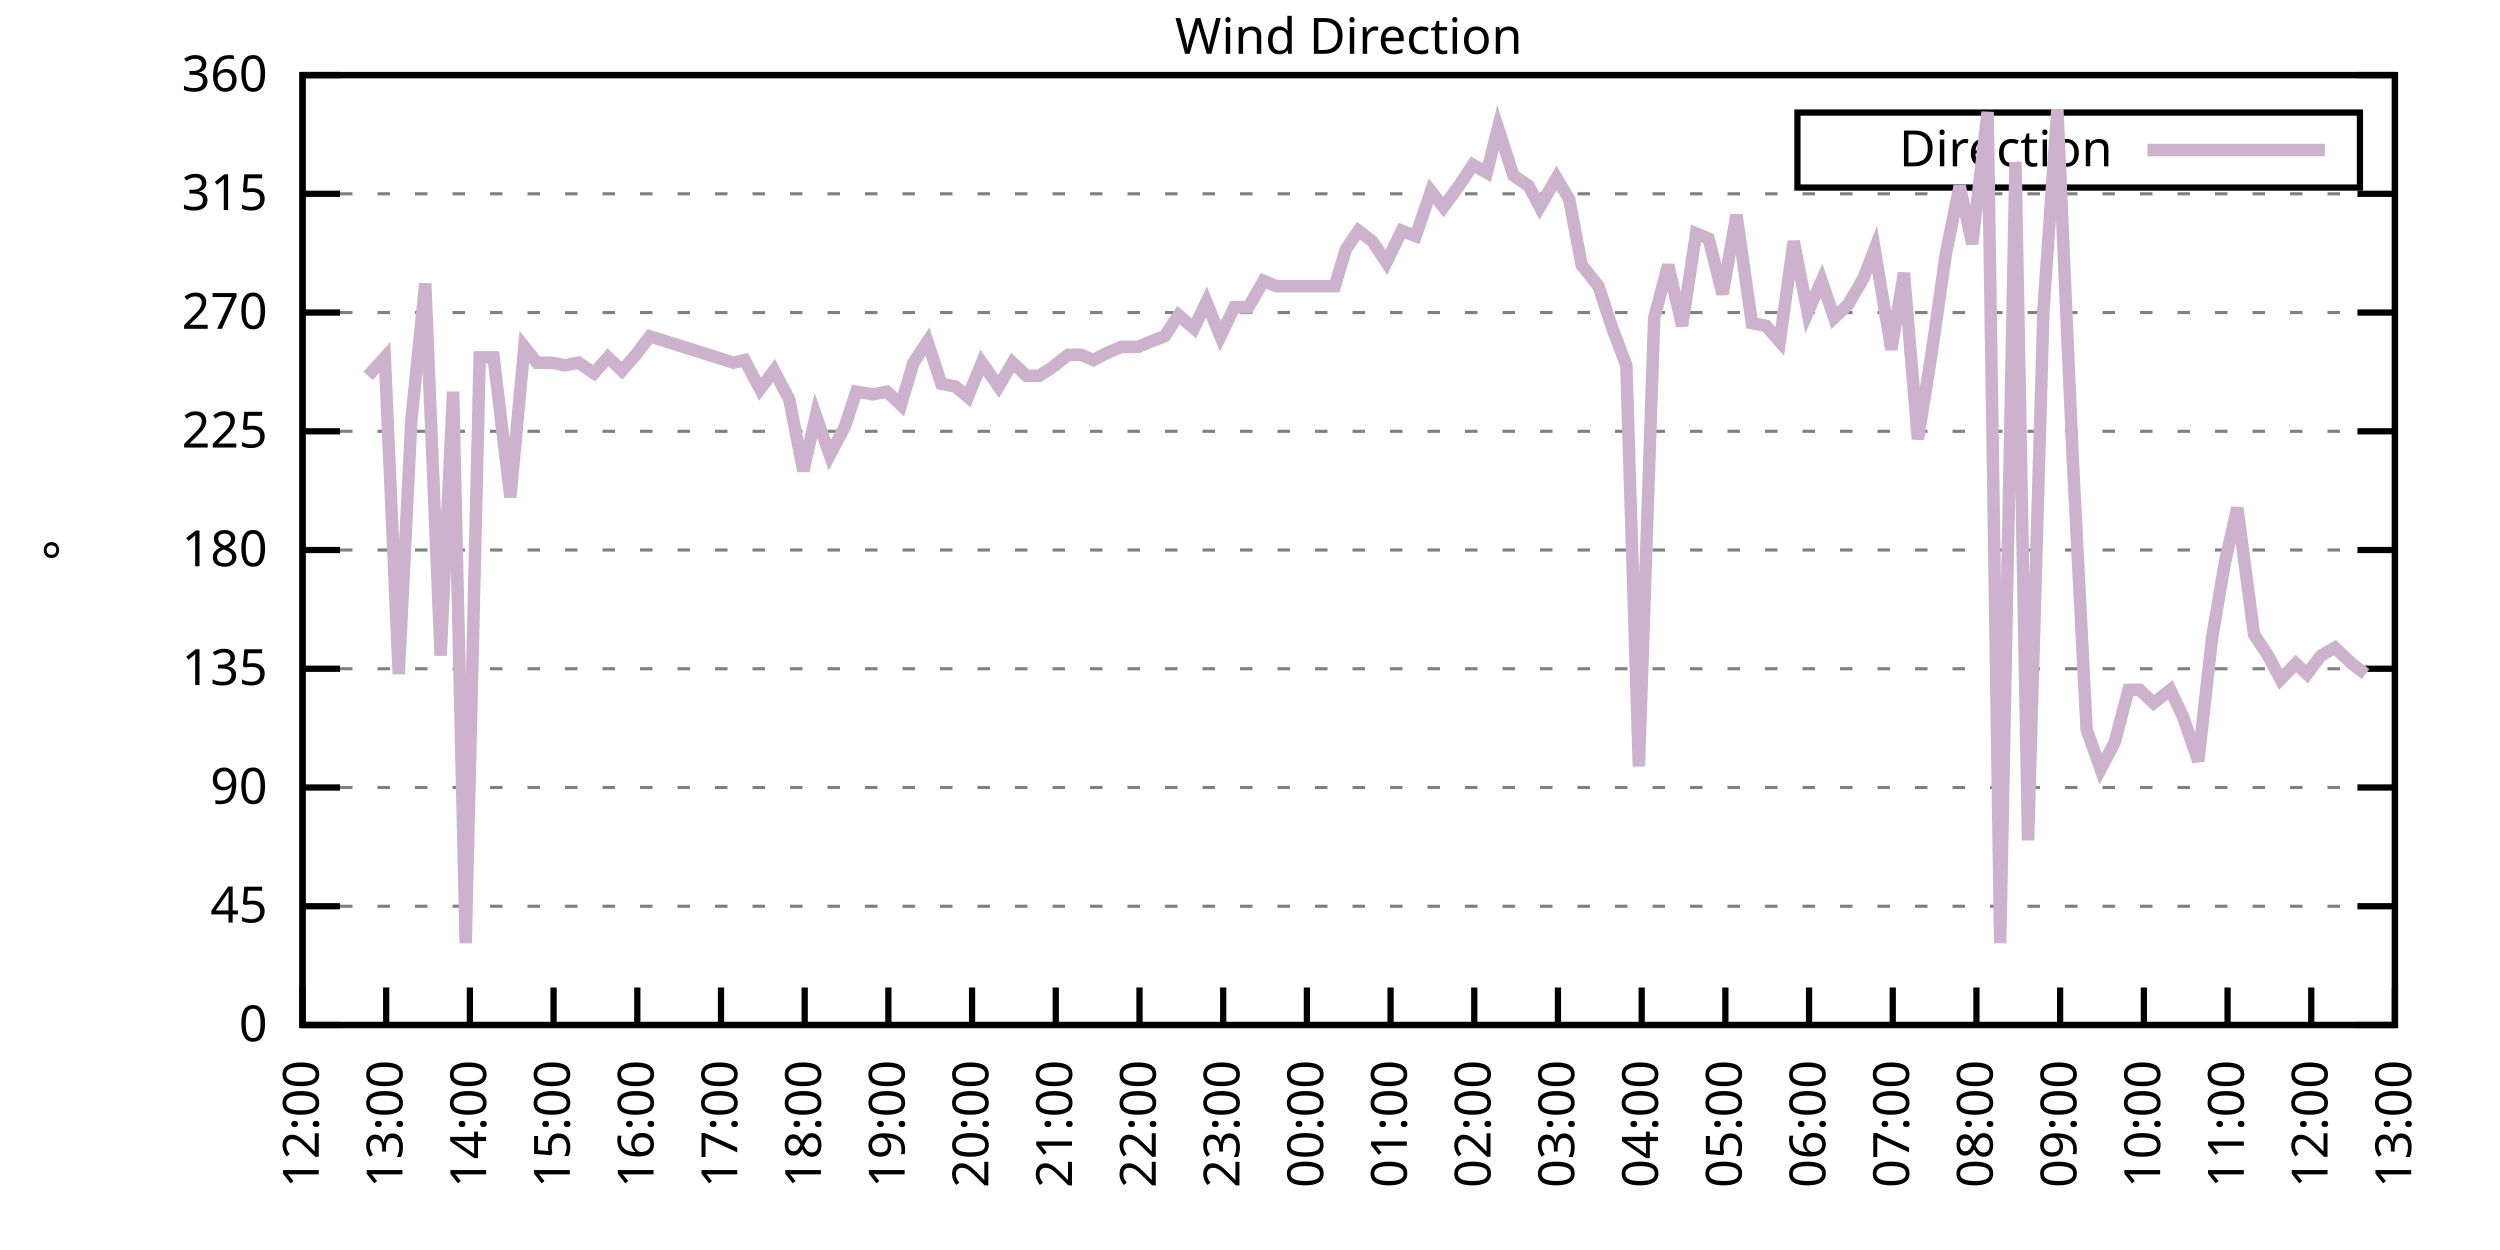
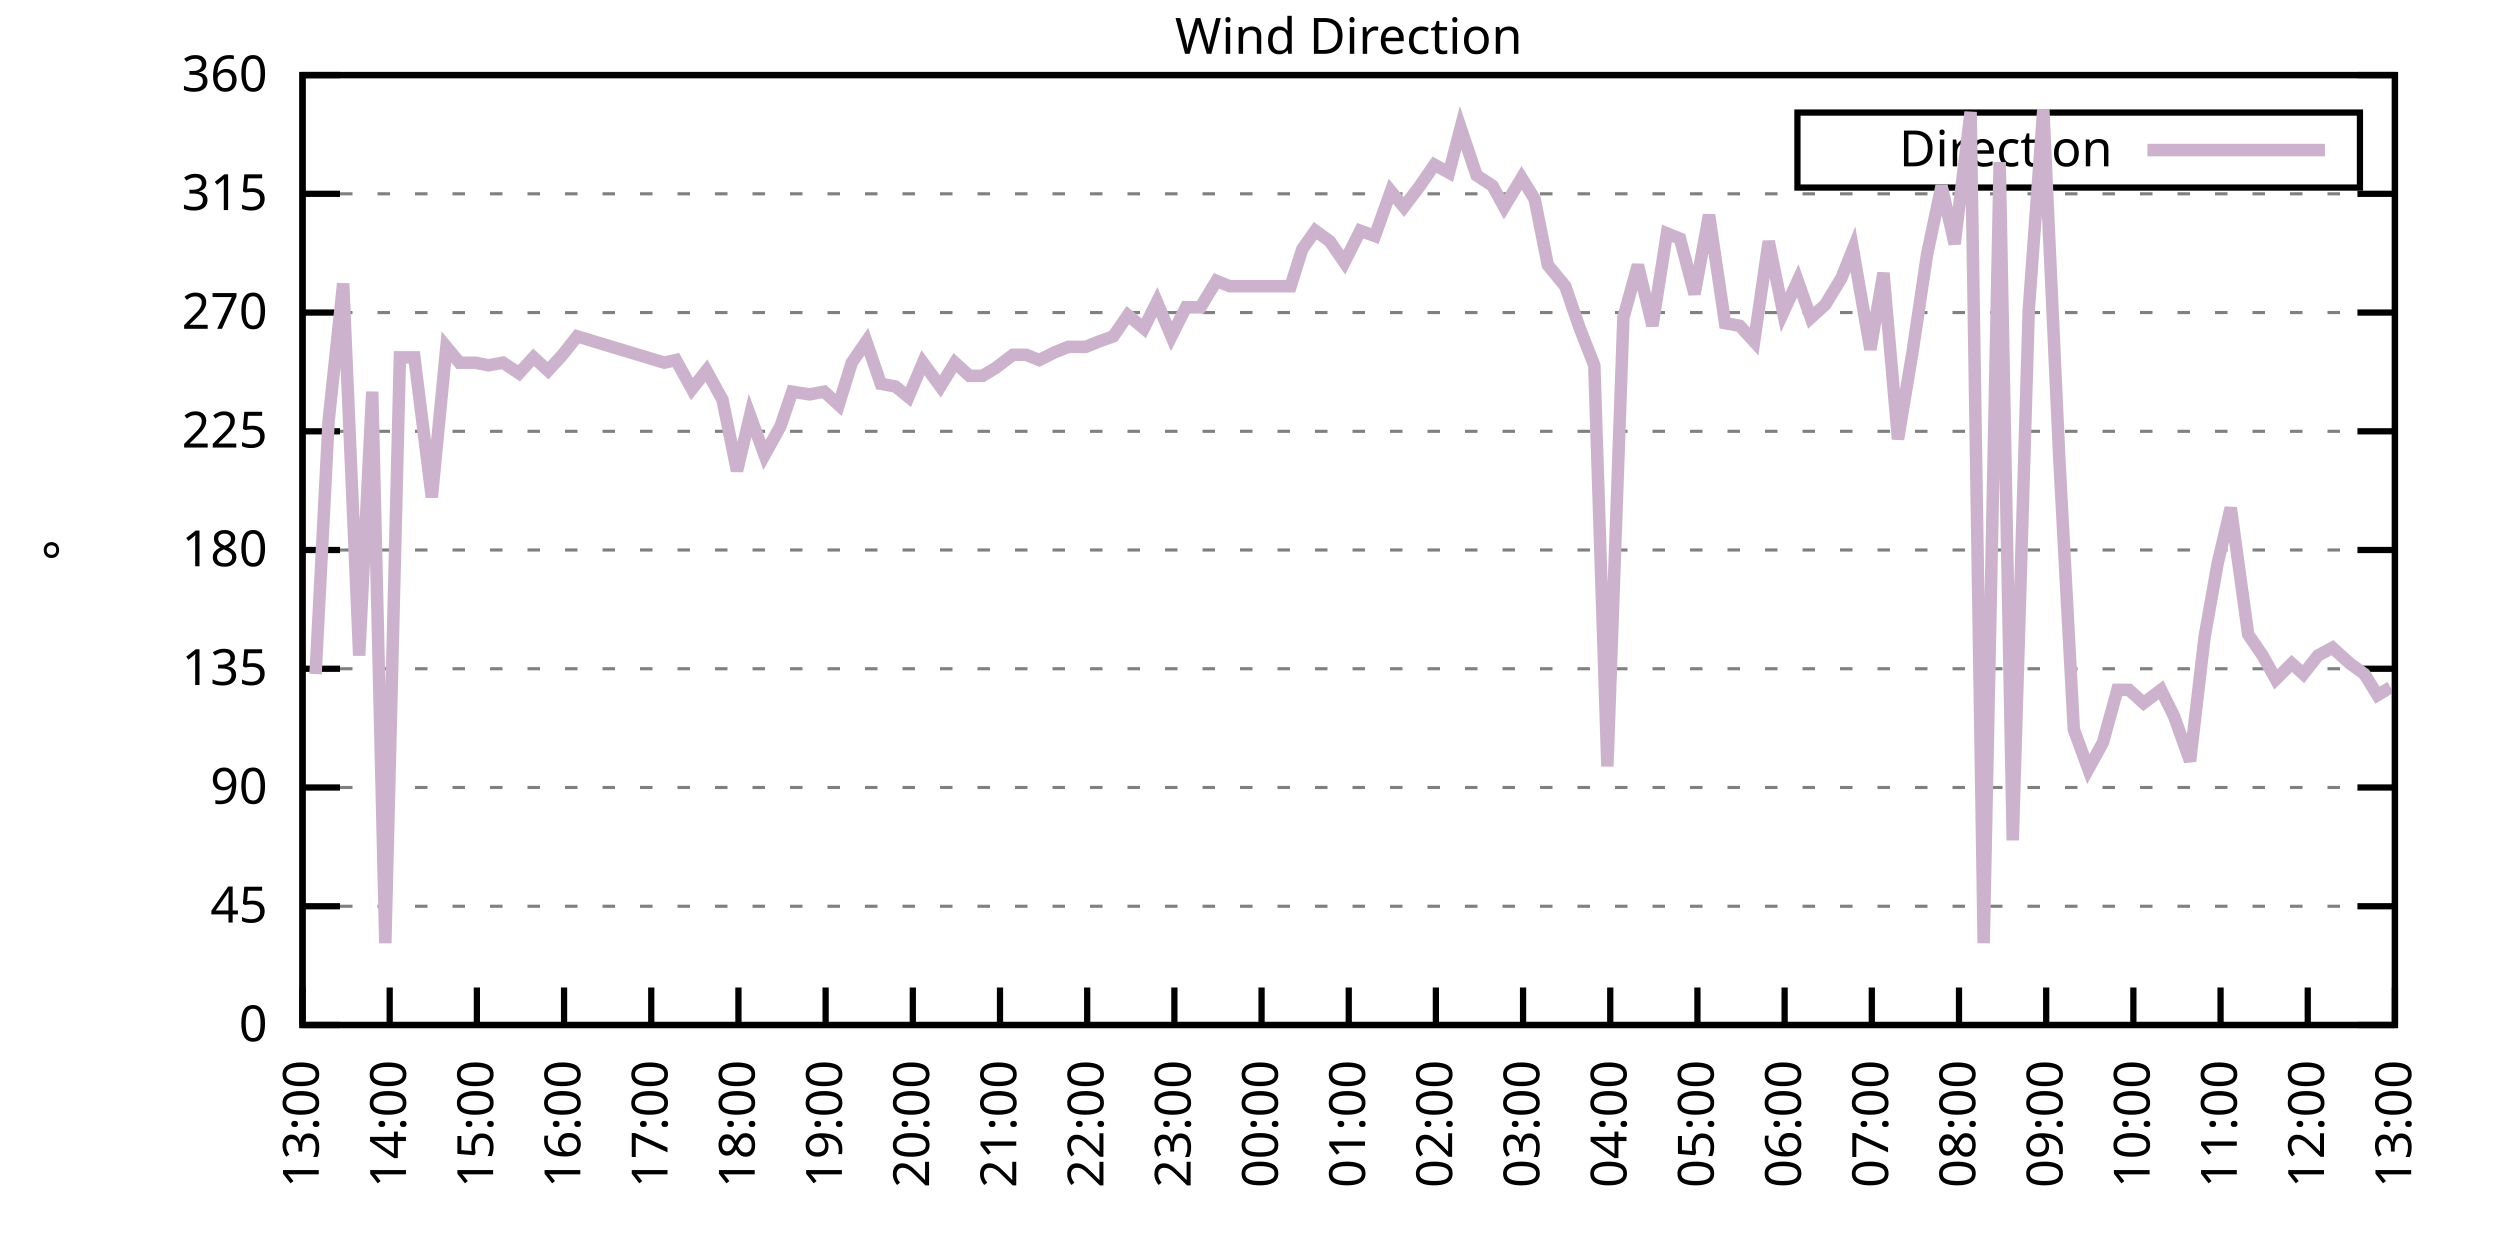
<svg xmlns="http://www.w3.org/2000/svg" xmlns:xlink="http://www.w3.org/1999/xlink" width="400" height="200" viewBox="0 0 400 200">
  <g id="gnuplot_canvas">
    <rect x="0" y="0" width="400" height="200" fill="none" />
    <defs>
      <circle id="gpDot" r="0.5" stroke-width="0.5" stroke="currentColor" />
      <path id="gpPt0" stroke-width="0.333" stroke="currentColor" d="M-1,0 h2 M0,-1 v2" />
      <path id="gpPt1" stroke-width="0.333" stroke="currentColor" d="M-1,-1 L1,1 M1,-1 L-1,1" />
      <path id="gpPt2" stroke-width="0.333" stroke="currentColor" d="M-1,0 L1,0 M0,-1 L0,1 M-1,-1 L1,1 M-1,1 L1,-1" />
      <rect id="gpPt3" stroke-width="0.333" stroke="currentColor" x="-1" y="-1" width="2" height="2" />
      <rect id="gpPt4" stroke-width="0.333" stroke="currentColor" fill="currentColor" x="-1" y="-1" width="2" height="2" />
      <circle id="gpPt5" stroke-width="0.333" stroke="currentColor" cx="0" cy="0" r="1" />
      <use xlink:href="#gpPt5" id="gpPt6" fill="currentColor" stroke="none" />
      <path id="gpPt7" stroke-width="0.333" stroke="currentColor" d="M0,-1.33 L-1.33,0.67 L1.33,0.67 z" />
      <use xlink:href="#gpPt7" id="gpPt8" fill="currentColor" stroke="none" />
      <use xlink:href="#gpPt7" id="gpPt9" stroke="currentColor" transform="rotate(180)" />
      <use xlink:href="#gpPt9" id="gpPt10" fill="currentColor" stroke="none" />
      <use xlink:href="#gpPt3" id="gpPt11" stroke="currentColor" transform="rotate(45)" />
      <use xlink:href="#gpPt11" id="gpPt12" fill="currentColor" stroke="none" />
      <path id="gpPt13" stroke-width="0.333" stroke="currentColor" d="M0,1.330 L1.265,0.411 L0.782,-1.067 L-0.782,-1.076 L-1.265,0.411 z" />
      <use xlink:href="#gpPt13" id="gpPt14" fill="currentColor" stroke="none" />
      <filter id="textbox" filterUnits="objectBoundingBox" x="0" y="0" height="1" width="1">
        <feFlood flood-color="white" flood-opacity="1" result="bgnd" />
        <feComposite in="SourceGraphic" in2="bgnd" operator="atop" />
      </filter>
      <filter id="greybox" filterUnits="objectBoundingBox" x="0" y="0" height="1" width="1">
        <feFlood flood-color="lightgrey" flood-opacity="1" result="grey" />
        <feComposite in="SourceGraphic" in2="grey" operator="atop" />
      </filter>
    </defs>
    <g fill="none" color="white" stroke="currentColor" stroke-width="1.00" stroke-linecap="butt" stroke-linejoin="miter">
</g>
    <g fill="none" color="black" stroke="currentColor" stroke-width="1.00" stroke-linecap="butt" stroke-linejoin="miter">
      <g stroke="none" shape-rendering="crispEdges">
        <polygon fill="rgb(255, 255, 255)" points="48.40,164.00 383.18,164.00 383.18,12.02 48.40,12.02 " />
      </g>
    </g>
    <g fill="none" color="black" stroke="currentColor" stroke-width="1.00" stroke-linecap="butt" stroke-linejoin="miter">
</g>
    <g fill="none" color="black" stroke="black" stroke-width="0.50" stroke-linecap="butt" stroke-linejoin="miter">
</g>
    <g fill="none" color="gray" stroke="currentColor" stroke-width="0.50" stroke-linecap="butt" stroke-linejoin="miter">
      <path stroke="gray" stroke-dasharray="2,4" class="gridline" d="M48.40,164.00 L383.19,164.00  " />
    </g>
    <g fill="none" color="gray" stroke="gray" stroke-width="1.00" stroke-linecap="butt" stroke-linejoin="miter">
</g>
    <g fill="none" color="black" stroke="currentColor" stroke-width="1.00" stroke-linecap="butt" stroke-linejoin="miter">
      <path stroke="black" d="M48.40,164.00 L54.40,164.00 M383.19,164.00 L377.19,164.00  " />
      <g transform="translate(42.80,166.60)" stroke="none" fill="black" font-family="Sans" font-size="8.00" text-anchor="end">
        <text>
          <tspan font-family="Sans"> 0</tspan>
        </text>
      </g>
    </g>
    <g fill="none" color="black" stroke="currentColor" stroke-width="1.00" stroke-linecap="butt" stroke-linejoin="miter">
</g>
    <g fill="none" color="black" stroke="black" stroke-width="0.50" stroke-linecap="butt" stroke-linejoin="miter">
</g>
    <g fill="none" color="gray" stroke="currentColor" stroke-width="0.50" stroke-linecap="butt" stroke-linejoin="miter">
      <path stroke="gray" stroke-dasharray="2,4" class="gridline" d="M48.40,145.00 L383.19,145.00  " />
    </g>
    <g fill="none" color="gray" stroke="gray" stroke-width="1.00" stroke-linecap="butt" stroke-linejoin="miter">
</g>
    <g fill="none" color="black" stroke="currentColor" stroke-width="1.00" stroke-linecap="butt" stroke-linejoin="miter">
      <path stroke="black" d="M48.40,145.00 L54.40,145.00 M383.19,145.00 L377.19,145.00  " />
      <g transform="translate(42.80,147.60)" stroke="none" fill="black" font-family="Sans" font-size="8.00" text-anchor="end">
        <text>
          <tspan font-family="Sans"> 45</tspan>
        </text>
      </g>
    </g>
    <g fill="none" color="black" stroke="currentColor" stroke-width="1.00" stroke-linecap="butt" stroke-linejoin="miter">
</g>
    <g fill="none" color="black" stroke="black" stroke-width="0.50" stroke-linecap="butt" stroke-linejoin="miter">
</g>
    <g fill="none" color="gray" stroke="currentColor" stroke-width="0.50" stroke-linecap="butt" stroke-linejoin="miter">
      <path stroke="gray" stroke-dasharray="2,4" class="gridline" d="M48.40,126.00 L383.19,126.00  " />
    </g>
    <g fill="none" color="gray" stroke="gray" stroke-width="1.00" stroke-linecap="butt" stroke-linejoin="miter">
</g>
    <g fill="none" color="black" stroke="currentColor" stroke-width="1.00" stroke-linecap="butt" stroke-linejoin="miter">
      <path stroke="black" d="M48.40,126.00 L54.40,126.00 M383.19,126.00 L377.19,126.00  " />
      <g transform="translate(42.80,128.60)" stroke="none" fill="black" font-family="Sans" font-size="8.00" text-anchor="end">
        <text>
          <tspan font-family="Sans"> 90</tspan>
        </text>
      </g>
    </g>
    <g fill="none" color="black" stroke="currentColor" stroke-width="1.00" stroke-linecap="butt" stroke-linejoin="miter">
</g>
    <g fill="none" color="black" stroke="black" stroke-width="0.50" stroke-linecap="butt" stroke-linejoin="miter">
</g>
    <g fill="none" color="gray" stroke="currentColor" stroke-width="0.50" stroke-linecap="butt" stroke-linejoin="miter">
      <path stroke="gray" stroke-dasharray="2,4" class="gridline" d="M48.40,107.00 L383.19,107.00  " />
    </g>
    <g fill="none" color="gray" stroke="gray" stroke-width="1.00" stroke-linecap="butt" stroke-linejoin="miter">
</g>
    <g fill="none" color="black" stroke="currentColor" stroke-width="1.00" stroke-linecap="butt" stroke-linejoin="miter">
      <path stroke="black" d="M48.40,107.00 L54.40,107.00 M383.19,107.00 L377.19,107.00  " />
      <g transform="translate(42.80,109.60)" stroke="none" fill="black" font-family="Sans" font-size="8.00" text-anchor="end">
        <text>
          <tspan font-family="Sans"> 135</tspan>
        </text>
      </g>
    </g>
    <g fill="none" color="black" stroke="currentColor" stroke-width="1.00" stroke-linecap="butt" stroke-linejoin="miter">
</g>
    <g fill="none" color="black" stroke="black" stroke-width="0.50" stroke-linecap="butt" stroke-linejoin="miter">
</g>
    <g fill="none" color="gray" stroke="currentColor" stroke-width="0.50" stroke-linecap="butt" stroke-linejoin="miter">
      <path stroke="gray" stroke-dasharray="2,4" class="gridline" d="M48.40,88.00 L383.19,88.00  " />
    </g>
    <g fill="none" color="gray" stroke="gray" stroke-width="1.00" stroke-linecap="butt" stroke-linejoin="miter">
</g>
    <g fill="none" color="black" stroke="currentColor" stroke-width="1.00" stroke-linecap="butt" stroke-linejoin="miter">
      <path stroke="black" d="M48.40,88.00 L54.40,88.00 M383.19,88.00 L377.19,88.00  " />
      <g transform="translate(42.80,90.60)" stroke="none" fill="black" font-family="Sans" font-size="8.00" text-anchor="end">
        <text>
          <tspan font-family="Sans"> 180</tspan>
        </text>
      </g>
    </g>
    <g fill="none" color="black" stroke="currentColor" stroke-width="1.00" stroke-linecap="butt" stroke-linejoin="miter">
</g>
    <g fill="none" color="black" stroke="black" stroke-width="0.50" stroke-linecap="butt" stroke-linejoin="miter">
</g>
    <g fill="none" color="gray" stroke="currentColor" stroke-width="0.50" stroke-linecap="butt" stroke-linejoin="miter">
      <path stroke="gray" stroke-dasharray="2,4" class="gridline" d="M48.40,69.01 L383.19,69.01  " />
    </g>
    <g fill="none" color="gray" stroke="gray" stroke-width="1.00" stroke-linecap="butt" stroke-linejoin="miter">
</g>
    <g fill="none" color="black" stroke="currentColor" stroke-width="1.00" stroke-linecap="butt" stroke-linejoin="miter">
      <path stroke="black" d="M48.40,69.01 L54.40,69.01 M383.19,69.01 L377.19,69.01  " />
      <g transform="translate(42.80,71.61)" stroke="none" fill="black" font-family="Sans" font-size="8.00" text-anchor="end">
        <text>
          <tspan font-family="Sans"> 225</tspan>
        </text>
      </g>
    </g>
    <g fill="none" color="black" stroke="currentColor" stroke-width="1.00" stroke-linecap="butt" stroke-linejoin="miter">
</g>
    <g fill="none" color="black" stroke="black" stroke-width="0.50" stroke-linecap="butt" stroke-linejoin="miter">
</g>
    <g fill="none" color="gray" stroke="currentColor" stroke-width="0.50" stroke-linecap="butt" stroke-linejoin="miter">
      <path stroke="gray" stroke-dasharray="2,4" class="gridline" d="M48.40,50.01 L383.19,50.01  " />
    </g>
    <g fill="none" color="gray" stroke="gray" stroke-width="1.00" stroke-linecap="butt" stroke-linejoin="miter">
</g>
    <g fill="none" color="black" stroke="currentColor" stroke-width="1.00" stroke-linecap="butt" stroke-linejoin="miter">
      <path stroke="black" d="M48.40,50.01 L54.40,50.01 M383.19,50.01 L377.19,50.01  " />
      <g transform="translate(42.80,52.61)" stroke="none" fill="black" font-family="Sans" font-size="8.00" text-anchor="end">
        <text>
          <tspan font-family="Sans"> 270</tspan>
        </text>
      </g>
    </g>
    <g fill="none" color="black" stroke="currentColor" stroke-width="1.00" stroke-linecap="butt" stroke-linejoin="miter">
</g>
    <g fill="none" color="black" stroke="black" stroke-width="0.50" stroke-linecap="butt" stroke-linejoin="miter">
</g>
    <g fill="none" color="gray" stroke="currentColor" stroke-width="0.50" stroke-linecap="butt" stroke-linejoin="miter">
      <path stroke="gray" stroke-dasharray="2,4" class="gridline" d="M48.40,31.01 L383.19,31.01  " />
    </g>
    <g fill="none" color="gray" stroke="gray" stroke-width="1.00" stroke-linecap="butt" stroke-linejoin="miter">
</g>
    <g fill="none" color="black" stroke="currentColor" stroke-width="1.00" stroke-linecap="butt" stroke-linejoin="miter">
      <path stroke="black" d="M48.40,31.01 L54.40,31.01 M383.19,31.01 L377.19,31.01  " />
      <g transform="translate(42.80,33.61)" stroke="none" fill="black" font-family="Sans" font-size="8.00" text-anchor="end">
        <text>
          <tspan font-family="Sans"> 315</tspan>
        </text>
      </g>
    </g>
    <g fill="none" color="black" stroke="currentColor" stroke-width="1.00" stroke-linecap="butt" stroke-linejoin="miter">
</g>
    <g fill="none" color="black" stroke="black" stroke-width="0.50" stroke-linecap="butt" stroke-linejoin="miter">
</g>
    <g fill="none" color="gray" stroke="currentColor" stroke-width="0.50" stroke-linecap="butt" stroke-linejoin="miter">
      <path stroke="gray" stroke-dasharray="2,4" class="gridline" d="M48.40,12.01 L383.19,12.01  " />
    </g>
    <g fill="none" color="gray" stroke="gray" stroke-width="1.00" stroke-linecap="butt" stroke-linejoin="miter">
</g>
    <g fill="none" color="black" stroke="currentColor" stroke-width="1.00" stroke-linecap="butt" stroke-linejoin="miter">
      <path stroke="black" d="M48.40,12.01 L54.40,12.01 M383.19,12.01 L377.19,12.01  " />
      <g transform="translate(42.80,14.61)" stroke="none" fill="black" font-family="Sans" font-size="8.00" text-anchor="end">
        <text>
          <tspan font-family="Sans"> 360</tspan>
        </text>
      </g>
    </g>
    <g fill="none" color="black" stroke="currentColor" stroke-width="1.00" stroke-linecap="butt" stroke-linejoin="miter">
      <path stroke="black" d="M48.40,164.00 L48.40,158.00  " />
      <g transform="translate(51.00,169.60) rotate(270.00)" stroke="none" fill="black" font-family="Sans" font-size="8.00" text-anchor="end">
        <text>
-           <tspan font-family="Sans">12:00</tspan>
-         </text>
-       </g>
-     </g>
-     <g fill="none" color="black" stroke="currentColor" stroke-width="1.00" stroke-linecap="butt" stroke-linejoin="miter">
-       <path stroke="black" d="M61.79,164.00 L61.79,158.00  " />
-       <g transform="translate(64.39,169.60) rotate(270.00)" stroke="none" fill="black" font-family="Sans" font-size="8.00" text-anchor="end">
-         <text>
          <tspan font-family="Sans">13:00</tspan>
        </text>
      </g>
    </g>
    <g fill="none" color="black" stroke="currentColor" stroke-width="1.00" stroke-linecap="butt" stroke-linejoin="miter">
-       <path stroke="black" d="M75.18,164.00 L75.18,158.00  " />
-       <g transform="translate(77.78,169.60) rotate(270.00)" stroke="none" fill="black" font-family="Sans" font-size="8.00" text-anchor="end">
+       <path stroke="black" d="M62.35,164.00 L62.35,158.00  " />
+       <g transform="translate(64.95,169.60) rotate(270.00)" stroke="none" fill="black" font-family="Sans" font-size="8.00" text-anchor="end">
        <text>
          <tspan font-family="Sans">14:00</tspan>
        </text>
      </g>
    </g>
    <g fill="none" color="black" stroke="currentColor" stroke-width="1.00" stroke-linecap="butt" stroke-linejoin="miter">
-       <path stroke="black" d="M88.57,164.00 L88.57,158.00  " />
-       <g transform="translate(91.17,169.60) rotate(270.00)" stroke="none" fill="black" font-family="Sans" font-size="8.00" text-anchor="end">
+       <path stroke="black" d="M76.30,164.00 L76.30,158.00  " />
+       <g transform="translate(78.90,169.60) rotate(270.00)" stroke="none" fill="black" font-family="Sans" font-size="8.00" text-anchor="end">
        <text>
          <tspan font-family="Sans">15:00</tspan>
        </text>
      </g>
    </g>
    <g fill="none" color="black" stroke="currentColor" stroke-width="1.00" stroke-linecap="butt" stroke-linejoin="miter">
-       <path stroke="black" d="M101.97,164.00 L101.97,158.00  " />
-       <g transform="translate(104.57,169.60) rotate(270.00)" stroke="none" fill="black" font-family="Sans" font-size="8.00" text-anchor="end">
+       <path stroke="black" d="M90.25,164.00 L90.25,158.00  " />
+       <g transform="translate(92.85,169.60) rotate(270.00)" stroke="none" fill="black" font-family="Sans" font-size="8.00" text-anchor="end">
        <text>
          <tspan font-family="Sans">16:00</tspan>
        </text>
      </g>
    </g>
    <g fill="none" color="black" stroke="currentColor" stroke-width="1.00" stroke-linecap="butt" stroke-linejoin="miter">
-       <path stroke="black" d="M115.36,164.00 L115.36,158.00  " />
-       <g transform="translate(117.96,169.60) rotate(270.00)" stroke="none" fill="black" font-family="Sans" font-size="8.00" text-anchor="end">
+       <path stroke="black" d="M104.20,164.00 L104.20,158.00  " />
+       <g transform="translate(106.80,169.60) rotate(270.00)" stroke="none" fill="black" font-family="Sans" font-size="8.00" text-anchor="end">
        <text>
          <tspan font-family="Sans">17:00</tspan>
        </text>
      </g>
    </g>
    <g fill="none" color="black" stroke="currentColor" stroke-width="1.00" stroke-linecap="butt" stroke-linejoin="miter">
-       <path stroke="black" d="M128.75,164.00 L128.75,158.00  " />
-       <g transform="translate(131.35,169.60) rotate(270.00)" stroke="none" fill="black" font-family="Sans" font-size="8.00" text-anchor="end">
+       <path stroke="black" d="M118.15,164.00 L118.15,158.00  " />
+       <g transform="translate(120.75,169.60) rotate(270.00)" stroke="none" fill="black" font-family="Sans" font-size="8.00" text-anchor="end">
        <text>
          <tspan font-family="Sans">18:00</tspan>
        </text>
      </g>
    </g>
    <g fill="none" color="black" stroke="currentColor" stroke-width="1.00" stroke-linecap="butt" stroke-linejoin="miter">
-       <path stroke="black" d="M142.14,164.00 L142.14,158.00  " />
-       <g transform="translate(144.74,169.60) rotate(270.00)" stroke="none" fill="black" font-family="Sans" font-size="8.00" text-anchor="end">
+       <path stroke="black" d="M132.10,164.00 L132.10,158.00  " />
+       <g transform="translate(134.70,169.60) rotate(270.00)" stroke="none" fill="black" font-family="Sans" font-size="8.00" text-anchor="end">
        <text>
          <tspan font-family="Sans">19:00</tspan>
        </text>
      </g>
    </g>
    <g fill="none" color="black" stroke="currentColor" stroke-width="1.00" stroke-linecap="butt" stroke-linejoin="miter">
-       <path stroke="black" d="M155.53,164.00 L155.53,158.00  " />
-       <g transform="translate(158.13,169.60) rotate(270.00)" stroke="none" fill="black" font-family="Sans" font-size="8.00" text-anchor="end">
+       <path stroke="black" d="M146.05,164.00 L146.05,158.00  " />
+       <g transform="translate(148.65,169.60) rotate(270.00)" stroke="none" fill="black" font-family="Sans" font-size="8.00" text-anchor="end">
        <text>
          <tspan font-family="Sans">20:00</tspan>
        </text>
      </g>
    </g>
    <g fill="none" color="black" stroke="currentColor" stroke-width="1.00" stroke-linecap="butt" stroke-linejoin="miter">
-       <path stroke="black" d="M168.92,164.00 L168.92,158.00  " />
-       <g transform="translate(171.52,169.60) rotate(270.00)" stroke="none" fill="black" font-family="Sans" font-size="8.00" text-anchor="end">
+       <path stroke="black" d="M160.00,164.00 L160.00,158.00  " />
+       <g transform="translate(162.60,169.60) rotate(270.00)" stroke="none" fill="black" font-family="Sans" font-size="8.00" text-anchor="end">
        <text>
          <tspan font-family="Sans">21:00</tspan>
        </text>
      </g>
    </g>
    <g fill="none" color="black" stroke="currentColor" stroke-width="1.00" stroke-linecap="butt" stroke-linejoin="miter">
-       <path stroke="black" d="M182.32,164.00 L182.32,158.00  " />
-       <g transform="translate(184.92,169.60) rotate(270.00)" stroke="none" fill="black" font-family="Sans" font-size="8.00" text-anchor="end">
+       <path stroke="black" d="M173.95,164.00 L173.95,158.00  " />
+       <g transform="translate(176.55,169.60) rotate(270.00)" stroke="none" fill="black" font-family="Sans" font-size="8.00" text-anchor="end">
        <text>
          <tspan font-family="Sans">22:00</tspan>
        </text>
      </g>
    </g>
    <g fill="none" color="black" stroke="currentColor" stroke-width="1.00" stroke-linecap="butt" stroke-linejoin="miter">
-       <path stroke="black" d="M195.71,164.00 L195.71,158.00  " />
-       <g transform="translate(198.31,169.60) rotate(270.00)" stroke="none" fill="black" font-family="Sans" font-size="8.00" text-anchor="end">
+       <path stroke="black" d="M187.90,164.00 L187.90,158.00  " />
+       <g transform="translate(190.50,169.60) rotate(270.00)" stroke="none" fill="black" font-family="Sans" font-size="8.00" text-anchor="end">
        <text>
          <tspan font-family="Sans">23:00</tspan>
        </text>
      </g>
    </g>
    <g fill="none" color="black" stroke="currentColor" stroke-width="1.00" stroke-linecap="butt" stroke-linejoin="miter">
-       <path stroke="black" d="M209.10,164.00 L209.10,158.00  " />
-       <g transform="translate(211.70,169.60) rotate(270.00)" stroke="none" fill="black" font-family="Sans" font-size="8.00" text-anchor="end">
+       <path stroke="black" d="M201.85,164.00 L201.85,158.00  " />
+       <g transform="translate(204.45,169.60) rotate(270.00)" stroke="none" fill="black" font-family="Sans" font-size="8.00" text-anchor="end">
        <text>
          <tspan font-family="Sans">00:00</tspan>
        </text>
      </g>
    </g>
    <g fill="none" color="black" stroke="currentColor" stroke-width="1.00" stroke-linecap="butt" stroke-linejoin="miter">
-       <path stroke="black" d="M222.49,164.00 L222.49,158.00  " />
-       <g transform="translate(225.09,169.60) rotate(270.00)" stroke="none" fill="black" font-family="Sans" font-size="8.00" text-anchor="end">
+       <path stroke="black" d="M215.80,164.00 L215.80,158.00  " />
+       <g transform="translate(218.40,169.60) rotate(270.00)" stroke="none" fill="black" font-family="Sans" font-size="8.00" text-anchor="end">
        <text>
          <tspan font-family="Sans">01:00</tspan>
        </text>
      </g>
    </g>
    <g fill="none" color="black" stroke="currentColor" stroke-width="1.00" stroke-linecap="butt" stroke-linejoin="miter">
-       <path stroke="black" d="M235.88,164.00 L235.88,158.00  " />
-       <g transform="translate(238.48,169.60) rotate(270.00)" stroke="none" fill="black" font-family="Sans" font-size="8.00" text-anchor="end">
+       <path stroke="black" d="M229.74,164.00 L229.74,158.00  " />
+       <g transform="translate(232.34,169.60) rotate(270.00)" stroke="none" fill="black" font-family="Sans" font-size="8.00" text-anchor="end">
        <text>
          <tspan font-family="Sans">02:00</tspan>
        </text>
      </g>
    </g>
    <g fill="none" color="black" stroke="currentColor" stroke-width="1.00" stroke-linecap="butt" stroke-linejoin="miter">
-       <path stroke="black" d="M249.27,164.00 L249.27,158.00  " />
-       <g transform="translate(251.87,169.60) rotate(270.00)" stroke="none" fill="black" font-family="Sans" font-size="8.00" text-anchor="end">
+       <path stroke="black" d="M243.69,164.00 L243.69,158.00  " />
+       <g transform="translate(246.29,169.60) rotate(270.00)" stroke="none" fill="black" font-family="Sans" font-size="8.00" text-anchor="end">
        <text>
          <tspan font-family="Sans">03:00</tspan>
        </text>
      </g>
    </g>
    <g fill="none" color="black" stroke="currentColor" stroke-width="1.00" stroke-linecap="butt" stroke-linejoin="miter">
-       <path stroke="black" d="M262.67,164.00 L262.67,158.00  " />
-       <g transform="translate(265.27,169.60) rotate(270.00)" stroke="none" fill="black" font-family="Sans" font-size="8.00" text-anchor="end">
+       <path stroke="black" d="M257.64,164.00 L257.64,158.00  " />
+       <g transform="translate(260.24,169.60) rotate(270.00)" stroke="none" fill="black" font-family="Sans" font-size="8.00" text-anchor="end">
        <text>
          <tspan font-family="Sans">04:00</tspan>
        </text>
      </g>
    </g>
    <g fill="none" color="black" stroke="currentColor" stroke-width="1.00" stroke-linecap="butt" stroke-linejoin="miter">
-       <path stroke="black" d="M276.06,164.00 L276.06,158.00  " />
-       <g transform="translate(278.66,169.60) rotate(270.00)" stroke="none" fill="black" font-family="Sans" font-size="8.00" text-anchor="end">
+       <path stroke="black" d="M271.59,164.00 L271.59,158.00  " />
+       <g transform="translate(274.19,169.60) rotate(270.00)" stroke="none" fill="black" font-family="Sans" font-size="8.00" text-anchor="end">
        <text>
          <tspan font-family="Sans">05:00</tspan>
        </text>
      </g>
    </g>
    <g fill="none" color="black" stroke="currentColor" stroke-width="1.00" stroke-linecap="butt" stroke-linejoin="miter">
-       <path stroke="black" d="M289.45,164.00 L289.45,158.00  " />
-       <g transform="translate(292.05,169.60) rotate(270.00)" stroke="none" fill="black" font-family="Sans" font-size="8.00" text-anchor="end">
+       <path stroke="black" d="M285.54,164.00 L285.54,158.00  " />
+       <g transform="translate(288.14,169.60) rotate(270.00)" stroke="none" fill="black" font-family="Sans" font-size="8.00" text-anchor="end">
        <text>
          <tspan font-family="Sans">06:00</tspan>
        </text>
      </g>
    </g>
    <g fill="none" color="black" stroke="currentColor" stroke-width="1.00" stroke-linecap="butt" stroke-linejoin="miter">
-       <path stroke="black" d="M302.84,164.00 L302.84,158.00  " />
-       <g transform="translate(305.44,169.60) rotate(270.00)" stroke="none" fill="black" font-family="Sans" font-size="8.00" text-anchor="end">
+       <path stroke="black" d="M299.49,164.00 L299.49,158.00  " />
+       <g transform="translate(302.09,169.60) rotate(270.00)" stroke="none" fill="black" font-family="Sans" font-size="8.00" text-anchor="end">
        <text>
          <tspan font-family="Sans">07:00</tspan>
        </text>
      </g>
    </g>
    <g fill="none" color="black" stroke="currentColor" stroke-width="1.00" stroke-linecap="butt" stroke-linejoin="miter">
-       <path stroke="black" d="M316.23,164.00 L316.23,158.00  " />
-       <g transform="translate(318.83,169.60) rotate(270.00)" stroke="none" fill="black" font-family="Sans" font-size="8.00" text-anchor="end">
+       <path stroke="black" d="M313.44,164.00 L313.44,158.00  " />
+       <g transform="translate(316.04,169.60) rotate(270.00)" stroke="none" fill="black" font-family="Sans" font-size="8.00" text-anchor="end">
        <text>
          <tspan font-family="Sans">08:00</tspan>
        </text>
      </g>
    </g>
    <g fill="none" color="black" stroke="currentColor" stroke-width="1.00" stroke-linecap="butt" stroke-linejoin="miter">
-       <path stroke="black" d="M329.62,164.00 L329.62,158.00  " />
-       <g transform="translate(332.22,169.60) rotate(270.00)" stroke="none" fill="black" font-family="Sans" font-size="8.00" text-anchor="end">
+       <path stroke="black" d="M327.39,164.00 L327.39,158.00  " />
+       <g transform="translate(329.99,169.60) rotate(270.00)" stroke="none" fill="black" font-family="Sans" font-size="8.00" text-anchor="end">
        <text>
          <tspan font-family="Sans">09:00</tspan>
        </text>
      </g>
    </g>
    <g fill="none" color="black" stroke="currentColor" stroke-width="1.00" stroke-linecap="butt" stroke-linejoin="miter">
-       <path stroke="black" d="M343.02,164.00 L343.02,158.00  " />
-       <g transform="translate(345.62,169.60) rotate(270.00)" stroke="none" fill="black" font-family="Sans" font-size="8.00" text-anchor="end">
+       <path stroke="black" d="M341.34,164.00 L341.34,158.00  " />
+       <g transform="translate(343.94,169.60) rotate(270.00)" stroke="none" fill="black" font-family="Sans" font-size="8.00" text-anchor="end">
        <text>
          <tspan font-family="Sans">10:00</tspan>
        </text>
      </g>
    </g>
    <g fill="none" color="black" stroke="currentColor" stroke-width="1.00" stroke-linecap="butt" stroke-linejoin="miter">
-       <path stroke="black" d="M356.41,164.00 L356.41,158.00  " />
-       <g transform="translate(359.01,169.60) rotate(270.00)" stroke="none" fill="black" font-family="Sans" font-size="8.00" text-anchor="end">
+       <path stroke="black" d="M355.29,164.00 L355.29,158.00  " />
+       <g transform="translate(357.89,169.60) rotate(270.00)" stroke="none" fill="black" font-family="Sans" font-size="8.00" text-anchor="end">
        <text>
          <tspan font-family="Sans">11:00</tspan>
        </text>
      </g>
    </g>
    <g fill="none" color="black" stroke="currentColor" stroke-width="1.00" stroke-linecap="butt" stroke-linejoin="miter">
-       <path stroke="black" d="M369.80,164.00 L369.80,158.00  " />
-       <g transform="translate(372.40,169.60) rotate(270.00)" stroke="none" fill="black" font-family="Sans" font-size="8.00" text-anchor="end">
+       <path stroke="black" d="M369.24,164.00 L369.24,158.00  " />
+       <g transform="translate(371.84,169.60) rotate(270.00)" stroke="none" fill="black" font-family="Sans" font-size="8.00" text-anchor="end">
        <text>
          <tspan font-family="Sans">12:00</tspan>
        </text>
      </g>
    </g>
    <g fill="none" color="black" stroke="currentColor" stroke-width="1.00" stroke-linecap="butt" stroke-linejoin="miter">
      <path stroke="black" d="M383.19,164.00 L383.19,158.00  " />
      <g transform="translate(385.79,169.60) rotate(270.00)" stroke="none" fill="black" font-family="Sans" font-size="8.00" text-anchor="end">
        <text>
          <tspan font-family="Sans">13:00</tspan>
        </text>
      </g>
    </g>
    <g fill="none" color="black" stroke="currentColor" stroke-width="1.00" stroke-linecap="butt" stroke-linejoin="miter">
</g>
    <g fill="none" color="black" stroke="currentColor" stroke-width="1.00" stroke-linecap="butt" stroke-linejoin="miter">
      <path stroke="black" d="M48.40,12.01 L48.40,164.00 L383.19,164.00 L383.19,12.01 L48.40,12.01 Z  " />
    </g>
    <g fill="none" color="black" stroke="currentColor" stroke-width="1.00" stroke-linecap="butt" stroke-linejoin="miter">
</g>
    <g fill="none" color="black" stroke="currentColor" stroke-width="1.00" stroke-linecap="butt" stroke-linejoin="miter">
      <path stroke="black" d="M287.59,30.01 L287.59,18.01 L377.59,18.01 L377.59,30.01 L287.59,30.01 Z  " />
    </g>
    <g id="Wind_direction_plot_1">
      <g fill="none" color="white" stroke="black" stroke-width="2.00" stroke-linecap="butt" stroke-linejoin="miter">
</g>
      <g fill="none" color="black" stroke="currentColor" stroke-width="2.00" stroke-linecap="butt" stroke-linejoin="miter">
        <g transform="translate(337.99,26.61)" stroke="none" fill="black" font-family="Sans" font-size="8.00" text-anchor="end">
          <text>
            <tspan font-family="Sans">Direction</tspan>
          </text>
        </g>
      </g>
      <g fill="none" color="black" stroke="currentColor" stroke-width="2.00" stroke-linecap="butt" stroke-linejoin="miter">
-         <path stroke="rgb(204, 178, 204)" d="M343.59,24.01 L371.99,24.01 M58.89,60.14 L61.57,57.18 L63.80,107.85 L65.81,67.32 L68.04,45.36 L70.50,104.89   L72.50,62.67 L74.51,150.91 L76.75,57.18 L78.98,57.18 L81.66,79.56 L83.89,55.50 L85.90,58.03 L88.35,58.03   L90.36,58.45 L92.59,58.03 L95.05,59.72 L97.28,57.18 L99.51,59.30 L101.74,56.76 L103.98,53.81 L117.37,58.03   L119.15,57.61 L121.61,62.25 L123.84,59.30 L126.29,63.94 L128.53,75.34 L130.54,66.47 L132.77,72.81 L135.22,68.16   L137.01,62.67 L139.69,63.10 L141.92,62.67 L144.15,64.78 L146.16,58.03 L148.39,54.65 L150.62,61.41 L152.85,61.83   L154.86,63.52 L157.10,58.03 L159.77,61.83 L162.01,58.03 L164.24,60.14 L166.25,60.14 L168.25,58.87 L170.93,56.76   L172.94,56.76 L174.95,57.61 L177.41,56.34 L179.41,55.50 L182.09,55.50 L184.10,54.65 L186.33,53.81 L188.57,50.43   L191.02,52.54 L193.03,48.32 L195.26,53.81 L197.49,49.16 L199.73,49.16 L202.18,44.94 L204.19,45.79 L213.56,45.79   L215.35,39.87 L217.36,36.92 L219.59,38.61 L221.82,41.99 L224.28,36.92 L226.51,37.76 L228.96,30.59 L230.97,33.12   L233.43,29.74 L235.66,26.36 L237.89,27.63 L239.68,20.45 L242.13,28.05 L244.59,29.74 L246.37,33.12 L249.05,28.48   L251.06,31.85 L253.07,42.41 L255.75,45.79 L257.98,52.54 L260.21,58.45 L262.22,122.62 L264.67,50.85 L266.91,42.41   L269.14,52.12 L271.37,37.34 L273.38,38.19 L275.61,47.05 L277.84,34.39 L280.30,51.70 L282.53,52.12 L284.76,54.65   L286.99,38.61 L289.23,50.01 L291.46,44.94 L293.47,50.85 L295.70,48.74 L298.15,44.52 L299.94,39.87 L302.62,55.92   L304.63,43.67 L306.86,70.27 L309.09,56.34 L311.32,40.72 L313.55,29.74 L315.56,39.03 L318.02,17.92 L320.03,150.91   L322.48,25.94 L324.49,134.45 L326.95,49.59 L329.18,17.50 L331.63,73.23 L333.86,116.71 L336.10,123.05 L338.33,118.83   L340.56,110.38 L342.35,110.38 L344.58,112.49 L347.26,110.38 L349.26,114.60 L351.72,121.78 L353.95,101.94 L355.96,90.12   L357.97,81.25 L360.65,101.52 L362.88,104.89 L364.89,108.69 L367.34,106.16 L369.13,107.85 L371.36,104.89 L373.59,103.63   L376.27,106.16 L378.50,107.85  " />
+         <path stroke="rgb(204, 178, 204)" d="M343.59,24.01 L371.99,24.01 M50.49,107.85 L52.58,67.32 L54.91,45.36 L57.47,104.89 L59.56,62.67 L61.65,150.91   L63.98,57.18 L66.30,57.18 L69.09,79.56 L71.42,55.50 L73.51,58.03 L76.07,58.03 L78.16,58.45 L80.48,58.03   L83.04,59.72 L85.37,57.18 L87.69,59.30 L90.02,56.76 L92.34,53.81 L106.29,58.03 L108.15,57.61 L110.71,62.25   L113.03,59.30 L115.59,63.94 L117.92,75.34 L120.01,66.47 L122.33,72.81 L124.89,68.16 L126.75,62.67 L129.54,63.10   L131.87,62.67 L134.19,64.78 L136.28,58.03 L138.61,54.65 L140.93,61.41 L143.26,61.83 L145.35,63.52 L147.67,58.03   L150.46,61.83 L152.79,58.03 L155.11,60.14 L157.21,60.14 L159.30,58.87 L162.09,56.76 L164.18,56.76 L166.27,57.61   L168.83,56.34 L170.92,55.50 L173.71,55.50 L175.81,54.65 L178.13,53.81 L180.46,50.43 L183.01,52.54 L185.11,48.32   L187.43,53.81 L189.76,49.16 L192.08,49.16 L194.64,44.94 L196.73,45.79 L206.50,45.79 L208.36,39.87 L210.45,36.92   L212.77,38.61 L215.10,41.99 L217.65,36.92 L219.98,37.76 L222.54,30.59 L224.63,33.12 L227.19,29.74 L229.51,26.36   L231.84,27.63 L233.70,20.45 L236.25,28.05 L238.81,29.74 L240.67,33.12 L243.46,28.48 L245.55,31.85 L247.65,42.41   L250.44,45.79 L252.76,52.54 L255.09,58.45 L257.18,122.62 L259.74,50.85 L262.06,42.41 L264.39,52.12 L266.71,37.34   L268.80,38.19 L271.13,47.05 L273.45,34.39 L276.01,51.70 L278.34,52.12 L280.66,54.65 L282.99,38.61 L285.31,50.01   L287.64,44.94 L289.73,50.85 L292.05,48.74 L294.61,44.52 L296.47,39.87 L299.26,55.92 L301.35,43.67 L303.68,70.27   L306.00,56.34 L308.33,40.72 L310.65,29.74 L312.74,39.03 L315.30,17.92 L317.39,150.91 L319.95,25.94 L322.04,134.45   L324.60,49.59 L326.93,17.50 L329.48,73.23 L331.81,116.71 L334.13,123.05 L336.46,118.83 L338.78,110.38 L340.64,110.38   L342.97,112.49 L345.76,110.38 L347.85,114.60 L350.41,121.78 L352.73,101.94 L354.83,90.12 L356.92,81.25 L359.71,101.52   L362.03,104.89 L364.13,108.69 L366.68,106.16 L368.54,107.85 L370.87,104.89 L373.19,103.63 L375.98,106.16 L378.31,107.85   L380.40,111.23 L382.49,109.96  " />
      </g>
    </g>
    <g fill="none" color="black" stroke="currentColor" stroke-width="2.00" stroke-linecap="butt" stroke-linejoin="miter">
</g>
    <g fill="none" color="black" stroke="black" stroke-width="1.00" stroke-linecap="butt" stroke-linejoin="miter">
</g>
    <g fill="none" color="black" stroke="currentColor" stroke-width="1.00" stroke-linecap="butt" stroke-linejoin="miter">
      <path stroke="black" d="M48.40,12.01 L48.40,164.00 L383.19,164.00 L383.19,12.01 L48.40,12.01 Z  " />
      <g transform="translate(12.80,88.01) rotate(270.00)" stroke="none" fill="black" font-family="Sans" font-size="8.00" text-anchor="middle">
        <text>
          <tspan font-family="Sans">°</tspan>
        </text>
      </g>
    </g>
    <g fill="none" color="black" stroke="currentColor" stroke-width="1.00" stroke-linecap="butt" stroke-linejoin="miter">
</g>
    <g fill="none" color="black" stroke="currentColor" stroke-width="1.00" stroke-linecap="butt" stroke-linejoin="miter">
      <g transform="translate(215.79,8.61)" stroke="none" fill="black" font-family="Sans" font-size="8.00" text-anchor="middle">
        <text>
          <tspan font-family="Sans">Wind Direction</tspan>
        </text>
      </g>
    </g>
    <g fill="none" color="black" stroke="currentColor" stroke-width="1.00" stroke-linecap="butt" stroke-linejoin="miter">
</g>
  </g>
</svg>
